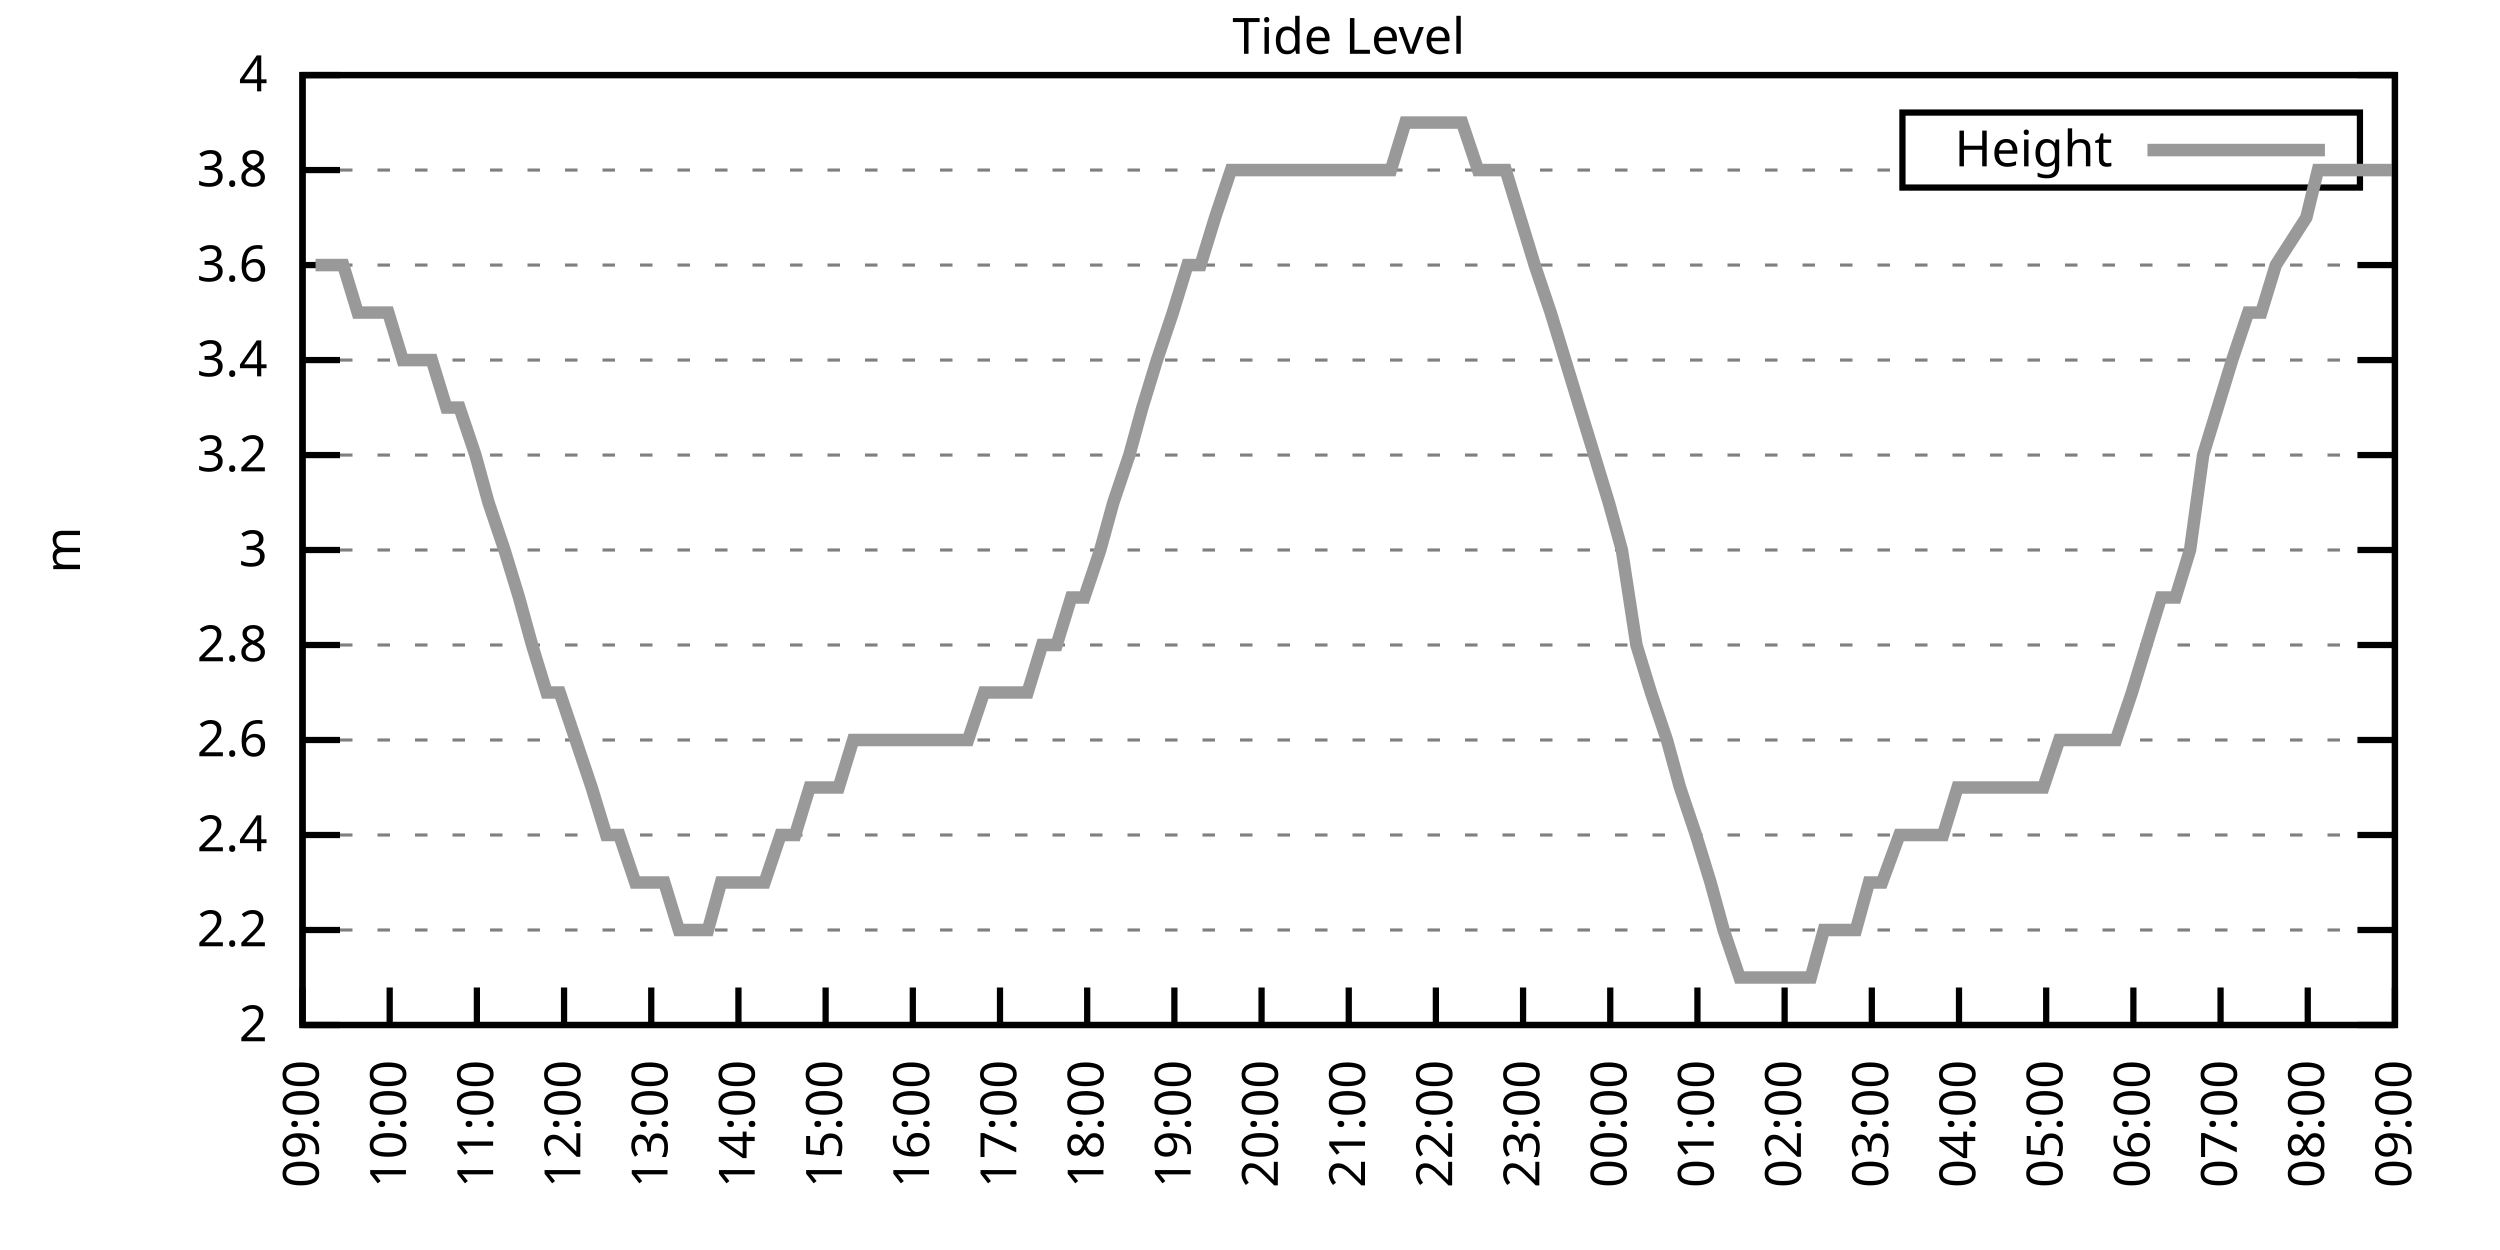
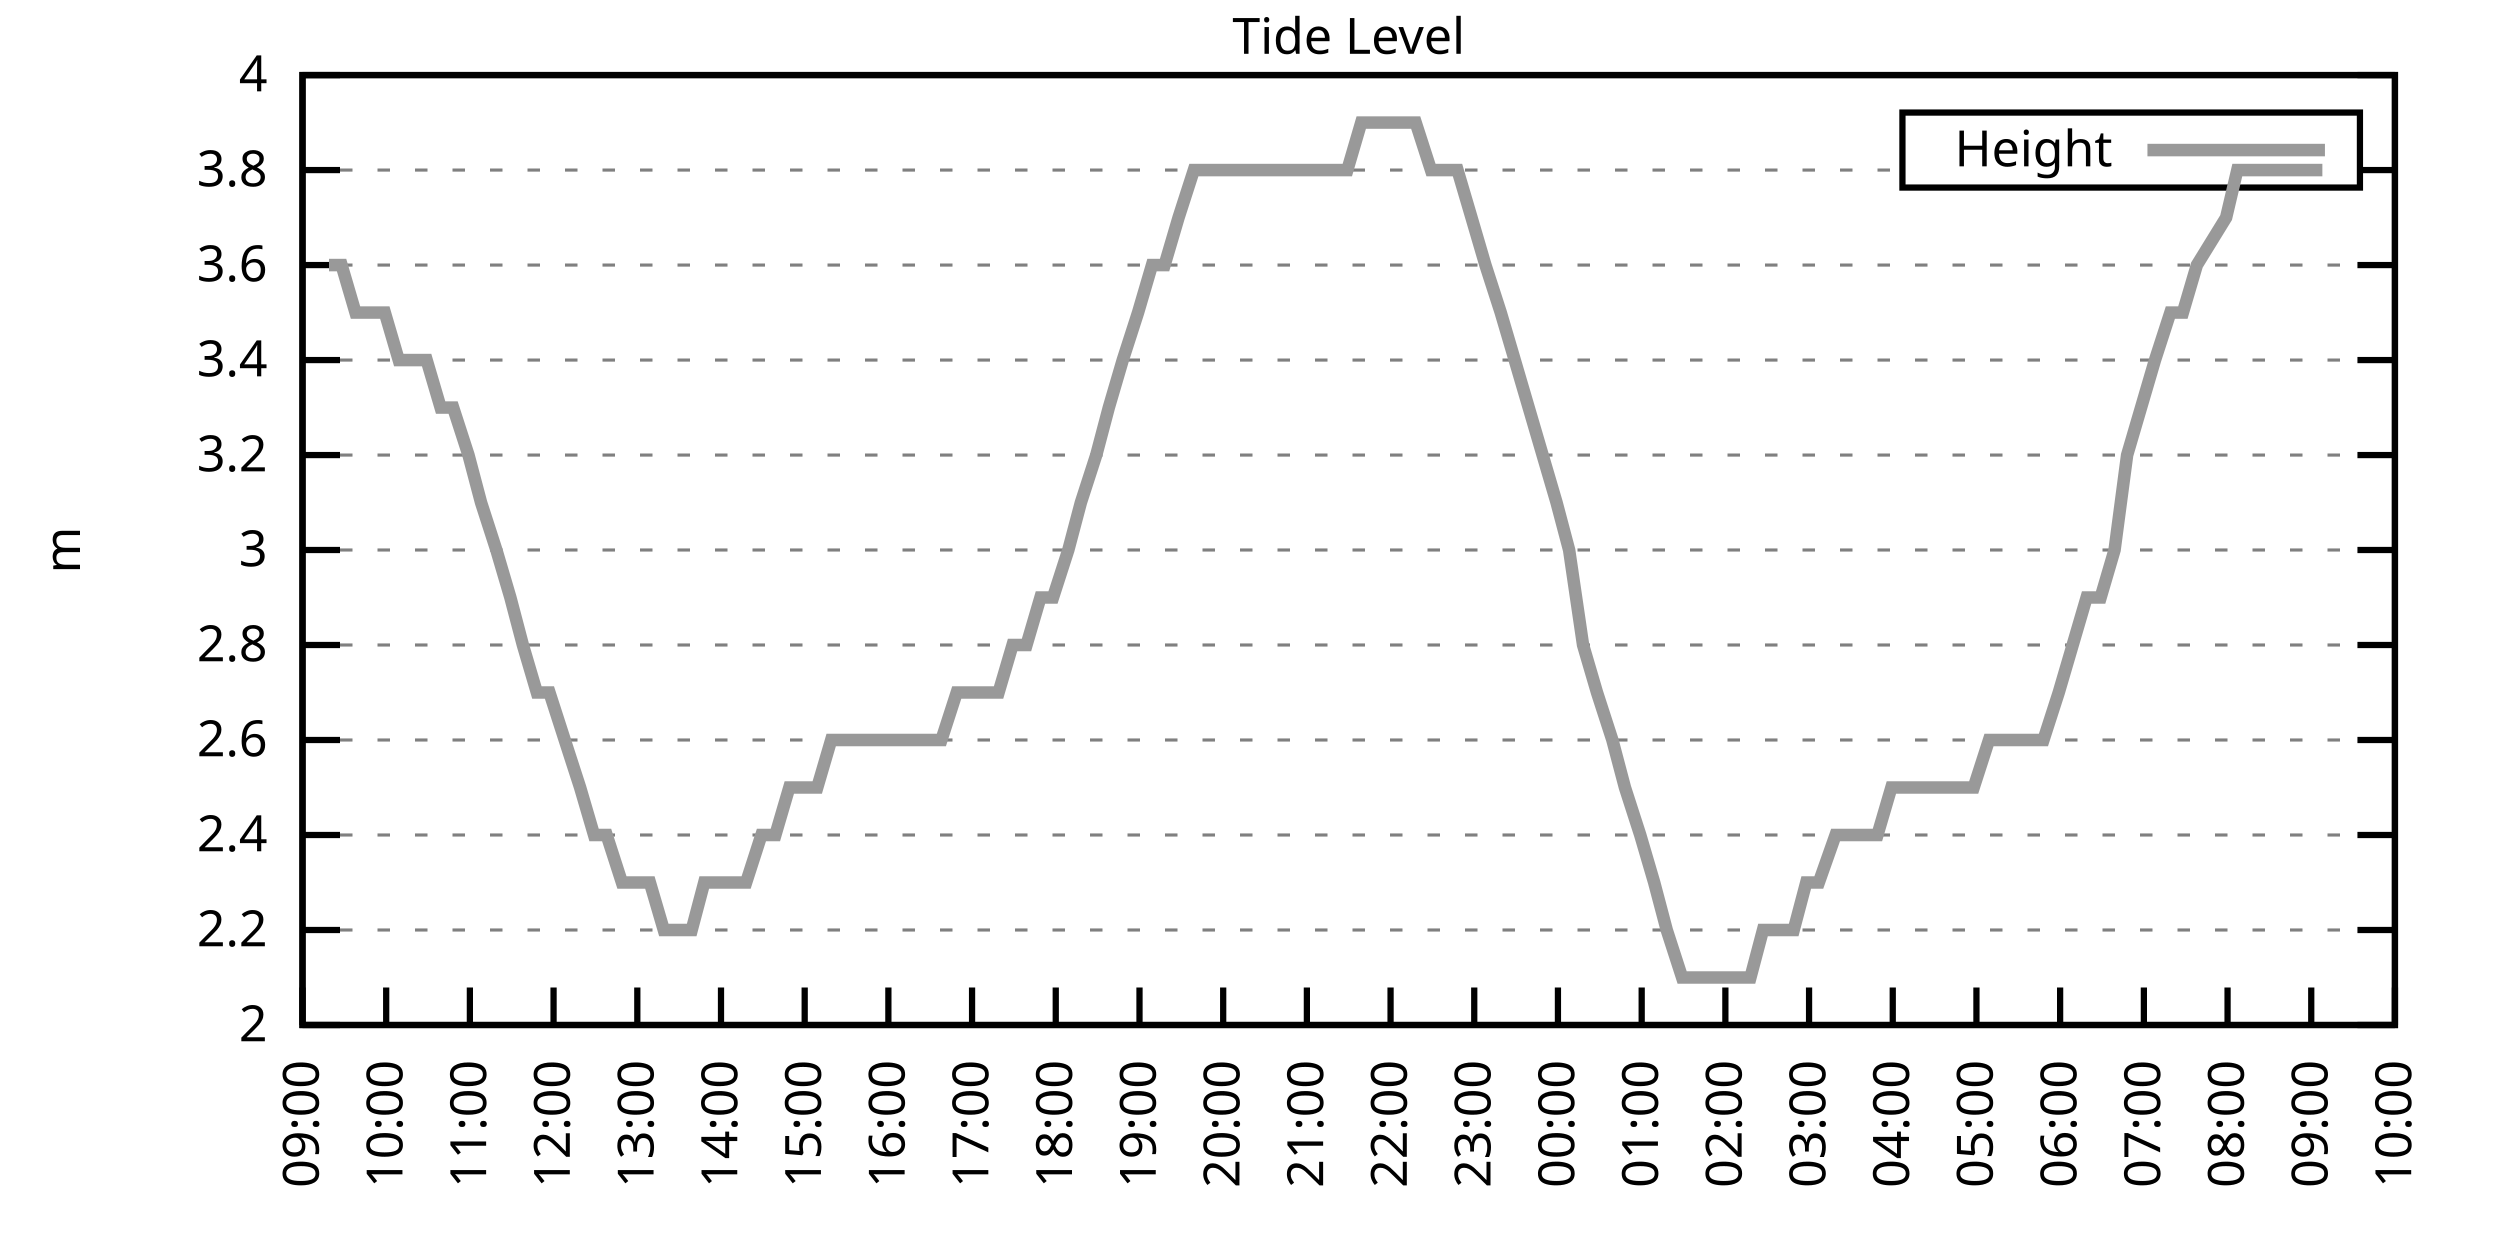
<svg xmlns="http://www.w3.org/2000/svg" xmlns:xlink="http://www.w3.org/1999/xlink" width="400" height="200" viewBox="0 0 400 200">
  <g id="gnuplot_canvas">
    <rect x="0" y="0" width="400" height="200" fill="none" />
    <defs>
      <circle id="gpDot" r="0.5" stroke-width="0.5" stroke="currentColor" />
      <path id="gpPt0" stroke-width="0.333" stroke="currentColor" d="M-1,0 h2 M0,-1 v2" />
      <path id="gpPt1" stroke-width="0.333" stroke="currentColor" d="M-1,-1 L1,1 M1,-1 L-1,1" />
      <path id="gpPt2" stroke-width="0.333" stroke="currentColor" d="M-1,0 L1,0 M0,-1 L0,1 M-1,-1 L1,1 M-1,1 L1,-1" />
      <rect id="gpPt3" stroke-width="0.333" stroke="currentColor" x="-1" y="-1" width="2" height="2" />
      <rect id="gpPt4" stroke-width="0.333" stroke="currentColor" fill="currentColor" x="-1" y="-1" width="2" height="2" />
      <circle id="gpPt5" stroke-width="0.333" stroke="currentColor" cx="0" cy="0" r="1" />
      <use xlink:href="#gpPt5" id="gpPt6" fill="currentColor" stroke="none" />
      <path id="gpPt7" stroke-width="0.333" stroke="currentColor" d="M0,-1.33 L-1.33,0.67 L1.33,0.67 z" />
      <use xlink:href="#gpPt7" id="gpPt8" fill="currentColor" stroke="none" />
      <use xlink:href="#gpPt7" id="gpPt9" stroke="currentColor" transform="rotate(180)" />
      <use xlink:href="#gpPt9" id="gpPt10" fill="currentColor" stroke="none" />
      <use xlink:href="#gpPt3" id="gpPt11" stroke="currentColor" transform="rotate(45)" />
      <use xlink:href="#gpPt11" id="gpPt12" fill="currentColor" stroke="none" />
      <path id="gpPt13" stroke-width="0.333" stroke="currentColor" d="M0,1.330 L1.265,0.411 L0.782,-1.067 L-0.782,-1.076 L-1.265,0.411 z" />
      <use xlink:href="#gpPt13" id="gpPt14" fill="currentColor" stroke="none" />
      <filter id="textbox" filterUnits="objectBoundingBox" x="0" y="0" height="1" width="1">
        <feFlood flood-color="white" flood-opacity="1" result="bgnd" />
        <feComposite in="SourceGraphic" in2="bgnd" operator="atop" />
      </filter>
      <filter id="greybox" filterUnits="objectBoundingBox" x="0" y="0" height="1" width="1">
        <feFlood flood-color="lightgrey" flood-opacity="1" result="grey" />
        <feComposite in="SourceGraphic" in2="grey" operator="atop" />
      </filter>
    </defs>
    <g fill="none" color="white" stroke="currentColor" stroke-width="1.00" stroke-linecap="butt" stroke-linejoin="miter">
</g>
    <g fill="none" color="black" stroke="currentColor" stroke-width="1.00" stroke-linecap="butt" stroke-linejoin="miter">
      <g stroke="none" shape-rendering="crispEdges">
        <polygon fill="rgb(255, 255, 255)" points="48.40,164.00 383.18,164.00 383.18,12.02 48.40,12.02 " />
      </g>
    </g>
    <g fill="none" color="black" stroke="currentColor" stroke-width="1.00" stroke-linecap="butt" stroke-linejoin="miter">
</g>
    <g fill="none" color="black" stroke="black" stroke-width="0.50" stroke-linecap="butt" stroke-linejoin="miter">
</g>
    <g fill="none" color="gray" stroke="currentColor" stroke-width="0.50" stroke-linecap="butt" stroke-linejoin="miter">
      <path stroke="gray" stroke-dasharray="2,4" class="gridline" d="M48.40,164.00 L383.19,164.00  " />
    </g>
    <g fill="none" color="gray" stroke="gray" stroke-width="1.00" stroke-linecap="butt" stroke-linejoin="miter">
</g>
    <g fill="none" color="black" stroke="currentColor" stroke-width="1.00" stroke-linecap="butt" stroke-linejoin="miter">
      <path stroke="black" d="M48.40,164.00 L54.40,164.00 M383.19,164.00 L377.19,164.00  " />
      <g transform="translate(42.80,166.60)" stroke="none" fill="black" font-family="Sans" font-size="8.00" text-anchor="end">
        <text>
          <tspan font-family="Sans"> 2</tspan>
        </text>
      </g>
    </g>
    <g fill="none" color="black" stroke="currentColor" stroke-width="1.00" stroke-linecap="butt" stroke-linejoin="miter">
</g>
    <g fill="none" color="black" stroke="black" stroke-width="0.50" stroke-linecap="butt" stroke-linejoin="miter">
</g>
    <g fill="none" color="gray" stroke="currentColor" stroke-width="0.50" stroke-linecap="butt" stroke-linejoin="miter">
      <path stroke="gray" stroke-dasharray="2,4" class="gridline" d="M48.40,148.80 L383.19,148.80  " />
    </g>
    <g fill="none" color="gray" stroke="gray" stroke-width="1.00" stroke-linecap="butt" stroke-linejoin="miter">
</g>
    <g fill="none" color="black" stroke="currentColor" stroke-width="1.00" stroke-linecap="butt" stroke-linejoin="miter">
      <path stroke="black" d="M48.40,148.80 L54.40,148.80 M383.19,148.80 L377.19,148.80  " />
      <g transform="translate(42.80,151.40)" stroke="none" fill="black" font-family="Sans" font-size="8.00" text-anchor="end">
        <text>
          <tspan font-family="Sans"> 2.2</tspan>
        </text>
      </g>
    </g>
    <g fill="none" color="black" stroke="currentColor" stroke-width="1.00" stroke-linecap="butt" stroke-linejoin="miter">
</g>
    <g fill="none" color="black" stroke="black" stroke-width="0.50" stroke-linecap="butt" stroke-linejoin="miter">
</g>
    <g fill="none" color="gray" stroke="currentColor" stroke-width="0.50" stroke-linecap="butt" stroke-linejoin="miter">
      <path stroke="gray" stroke-dasharray="2,4" class="gridline" d="M48.40,133.60 L383.19,133.60  " />
    </g>
    <g fill="none" color="gray" stroke="gray" stroke-width="1.00" stroke-linecap="butt" stroke-linejoin="miter">
</g>
    <g fill="none" color="black" stroke="currentColor" stroke-width="1.00" stroke-linecap="butt" stroke-linejoin="miter">
      <path stroke="black" d="M48.40,133.60 L54.40,133.60 M383.19,133.60 L377.19,133.60  " />
      <g transform="translate(42.80,136.20)" stroke="none" fill="black" font-family="Sans" font-size="8.00" text-anchor="end">
        <text>
          <tspan font-family="Sans"> 2.4</tspan>
        </text>
      </g>
    </g>
    <g fill="none" color="black" stroke="currentColor" stroke-width="1.00" stroke-linecap="butt" stroke-linejoin="miter">
</g>
    <g fill="none" color="black" stroke="black" stroke-width="0.50" stroke-linecap="butt" stroke-linejoin="miter">
</g>
    <g fill="none" color="gray" stroke="currentColor" stroke-width="0.50" stroke-linecap="butt" stroke-linejoin="miter">
      <path stroke="gray" stroke-dasharray="2,4" class="gridline" d="M48.40,118.40 L383.19,118.40  " />
    </g>
    <g fill="none" color="gray" stroke="gray" stroke-width="1.00" stroke-linecap="butt" stroke-linejoin="miter">
</g>
    <g fill="none" color="black" stroke="currentColor" stroke-width="1.00" stroke-linecap="butt" stroke-linejoin="miter">
      <path stroke="black" d="M48.40,118.40 L54.40,118.40 M383.19,118.40 L377.19,118.40  " />
      <g transform="translate(42.80,121.00)" stroke="none" fill="black" font-family="Sans" font-size="8.00" text-anchor="end">
        <text>
          <tspan font-family="Sans"> 2.6</tspan>
        </text>
      </g>
    </g>
    <g fill="none" color="black" stroke="currentColor" stroke-width="1.00" stroke-linecap="butt" stroke-linejoin="miter">
</g>
    <g fill="none" color="black" stroke="black" stroke-width="0.50" stroke-linecap="butt" stroke-linejoin="miter">
</g>
    <g fill="none" color="gray" stroke="currentColor" stroke-width="0.50" stroke-linecap="butt" stroke-linejoin="miter">
      <path stroke="gray" stroke-dasharray="2,4" class="gridline" d="M48.40,103.20 L383.19,103.20  " />
    </g>
    <g fill="none" color="gray" stroke="gray" stroke-width="1.00" stroke-linecap="butt" stroke-linejoin="miter">
</g>
    <g fill="none" color="black" stroke="currentColor" stroke-width="1.00" stroke-linecap="butt" stroke-linejoin="miter">
      <path stroke="black" d="M48.40,103.20 L54.40,103.20 M383.19,103.20 L377.19,103.20  " />
      <g transform="translate(42.80,105.80)" stroke="none" fill="black" font-family="Sans" font-size="8.00" text-anchor="end">
        <text>
          <tspan font-family="Sans"> 2.8</tspan>
        </text>
      </g>
    </g>
    <g fill="none" color="black" stroke="currentColor" stroke-width="1.00" stroke-linecap="butt" stroke-linejoin="miter">
</g>
    <g fill="none" color="black" stroke="black" stroke-width="0.50" stroke-linecap="butt" stroke-linejoin="miter">
</g>
    <g fill="none" color="gray" stroke="currentColor" stroke-width="0.50" stroke-linecap="butt" stroke-linejoin="miter">
      <path stroke="gray" stroke-dasharray="2,4" class="gridline" d="M48.40,88.00 L383.19,88.00  " />
    </g>
    <g fill="none" color="gray" stroke="gray" stroke-width="1.00" stroke-linecap="butt" stroke-linejoin="miter">
</g>
    <g fill="none" color="black" stroke="currentColor" stroke-width="1.00" stroke-linecap="butt" stroke-linejoin="miter">
      <path stroke="black" d="M48.40,88.00 L54.40,88.00 M383.19,88.00 L377.19,88.00  " />
      <g transform="translate(42.80,90.60)" stroke="none" fill="black" font-family="Sans" font-size="8.00" text-anchor="end">
        <text>
          <tspan font-family="Sans"> 3</tspan>
        </text>
      </g>
    </g>
    <g fill="none" color="black" stroke="currentColor" stroke-width="1.00" stroke-linecap="butt" stroke-linejoin="miter">
</g>
    <g fill="none" color="black" stroke="black" stroke-width="0.50" stroke-linecap="butt" stroke-linejoin="miter">
</g>
    <g fill="none" color="gray" stroke="currentColor" stroke-width="0.50" stroke-linecap="butt" stroke-linejoin="miter">
      <path stroke="gray" stroke-dasharray="2,4" class="gridline" d="M48.40,72.81 L383.19,72.81  " />
    </g>
    <g fill="none" color="gray" stroke="gray" stroke-width="1.00" stroke-linecap="butt" stroke-linejoin="miter">
</g>
    <g fill="none" color="black" stroke="currentColor" stroke-width="1.00" stroke-linecap="butt" stroke-linejoin="miter">
      <path stroke="black" d="M48.40,72.81 L54.40,72.81 M383.19,72.81 L377.19,72.81  " />
      <g transform="translate(42.80,75.41)" stroke="none" fill="black" font-family="Sans" font-size="8.00" text-anchor="end">
        <text>
          <tspan font-family="Sans"> 3.2</tspan>
        </text>
      </g>
    </g>
    <g fill="none" color="black" stroke="currentColor" stroke-width="1.00" stroke-linecap="butt" stroke-linejoin="miter">
</g>
    <g fill="none" color="black" stroke="black" stroke-width="0.50" stroke-linecap="butt" stroke-linejoin="miter">
</g>
    <g fill="none" color="gray" stroke="currentColor" stroke-width="0.50" stroke-linecap="butt" stroke-linejoin="miter">
      <path stroke="gray" stroke-dasharray="2,4" class="gridline" d="M48.40,57.61 L383.19,57.61  " />
    </g>
    <g fill="none" color="gray" stroke="gray" stroke-width="1.00" stroke-linecap="butt" stroke-linejoin="miter">
</g>
    <g fill="none" color="black" stroke="currentColor" stroke-width="1.00" stroke-linecap="butt" stroke-linejoin="miter">
      <path stroke="black" d="M48.40,57.61 L54.40,57.61 M383.19,57.61 L377.19,57.61  " />
      <g transform="translate(42.80,60.21)" stroke="none" fill="black" font-family="Sans" font-size="8.00" text-anchor="end">
        <text>
          <tspan font-family="Sans"> 3.4</tspan>
        </text>
      </g>
    </g>
    <g fill="none" color="black" stroke="currentColor" stroke-width="1.00" stroke-linecap="butt" stroke-linejoin="miter">
</g>
    <g fill="none" color="black" stroke="black" stroke-width="0.50" stroke-linecap="butt" stroke-linejoin="miter">
</g>
    <g fill="none" color="gray" stroke="currentColor" stroke-width="0.50" stroke-linecap="butt" stroke-linejoin="miter">
      <path stroke="gray" stroke-dasharray="2,4" class="gridline" d="M48.40,42.41 L383.19,42.41  " />
    </g>
    <g fill="none" color="gray" stroke="gray" stroke-width="1.00" stroke-linecap="butt" stroke-linejoin="miter">
</g>
    <g fill="none" color="black" stroke="currentColor" stroke-width="1.00" stroke-linecap="butt" stroke-linejoin="miter">
      <path stroke="black" d="M48.40,42.41 L54.40,42.41 M383.19,42.41 L377.19,42.41  " />
      <g transform="translate(42.80,45.01)" stroke="none" fill="black" font-family="Sans" font-size="8.00" text-anchor="end">
        <text>
          <tspan font-family="Sans"> 3.6</tspan>
        </text>
      </g>
    </g>
    <g fill="none" color="black" stroke="currentColor" stroke-width="1.00" stroke-linecap="butt" stroke-linejoin="miter">
</g>
    <g fill="none" color="black" stroke="black" stroke-width="0.50" stroke-linecap="butt" stroke-linejoin="miter">
</g>
    <g fill="none" color="gray" stroke="currentColor" stroke-width="0.50" stroke-linecap="butt" stroke-linejoin="miter">
      <path stroke="gray" stroke-dasharray="2,4" class="gridline" d="M48.40,27.21 L304.39,27.21 M377.59,27.21 L383.19,27.21  " />
    </g>
    <g fill="none" color="gray" stroke="gray" stroke-width="1.00" stroke-linecap="butt" stroke-linejoin="miter">
</g>
    <g fill="none" color="black" stroke="currentColor" stroke-width="1.00" stroke-linecap="butt" stroke-linejoin="miter">
      <path stroke="black" d="M48.40,27.21 L54.40,27.21 M383.19,27.21 L377.19,27.21  " />
      <g transform="translate(42.80,29.81)" stroke="none" fill="black" font-family="Sans" font-size="8.00" text-anchor="end">
        <text>
          <tspan font-family="Sans"> 3.8</tspan>
        </text>
      </g>
    </g>
    <g fill="none" color="black" stroke="currentColor" stroke-width="1.00" stroke-linecap="butt" stroke-linejoin="miter">
</g>
    <g fill="none" color="black" stroke="black" stroke-width="0.50" stroke-linecap="butt" stroke-linejoin="miter">
</g>
    <g fill="none" color="gray" stroke="currentColor" stroke-width="0.50" stroke-linecap="butt" stroke-linejoin="miter">
      <path stroke="gray" stroke-dasharray="2,4" class="gridline" d="M48.40,12.01 L383.19,12.01  " />
    </g>
    <g fill="none" color="gray" stroke="gray" stroke-width="1.00" stroke-linecap="butt" stroke-linejoin="miter">
</g>
    <g fill="none" color="black" stroke="currentColor" stroke-width="1.00" stroke-linecap="butt" stroke-linejoin="miter">
      <path stroke="black" d="M48.40,12.01 L54.40,12.01 M383.19,12.01 L377.19,12.01  " />
      <g transform="translate(42.80,14.61)" stroke="none" fill="black" font-family="Sans" font-size="8.00" text-anchor="end">
        <text>
          <tspan font-family="Sans"> 4</tspan>
        </text>
      </g>
    </g>
    <g fill="none" color="black" stroke="currentColor" stroke-width="1.00" stroke-linecap="butt" stroke-linejoin="miter">
      <path stroke="black" d="M48.40,164.00 L48.40,158.00  " />
      <g transform="translate(51.00,169.60) rotate(270.00)" stroke="none" fill="black" font-family="Sans" font-size="8.00" text-anchor="end">
        <text>
          <tspan font-family="Sans">09:00</tspan>
        </text>
      </g>
    </g>
    <g fill="none" color="black" stroke="currentColor" stroke-width="1.00" stroke-linecap="butt" stroke-linejoin="miter">
-       <path stroke="black" d="M62.35,164.00 L62.35,158.00  " />
-       <g transform="translate(64.95,169.60) rotate(270.00)" stroke="none" fill="black" font-family="Sans" font-size="8.00" text-anchor="end">
+       <path stroke="black" d="M61.79,164.00 L61.79,158.00  " />
+       <g transform="translate(64.39,169.60) rotate(270.00)" stroke="none" fill="black" font-family="Sans" font-size="8.00" text-anchor="end">
        <text>
          <tspan font-family="Sans">10:00</tspan>
        </text>
      </g>
    </g>
    <g fill="none" color="black" stroke="currentColor" stroke-width="1.00" stroke-linecap="butt" stroke-linejoin="miter">
-       <path stroke="black" d="M76.30,164.00 L76.30,158.00  " />
-       <g transform="translate(78.90,169.60) rotate(270.00)" stroke="none" fill="black" font-family="Sans" font-size="8.00" text-anchor="end">
+       <path stroke="black" d="M75.18,164.00 L75.18,158.00  " />
+       <g transform="translate(77.78,169.60) rotate(270.00)" stroke="none" fill="black" font-family="Sans" font-size="8.00" text-anchor="end">
        <text>
          <tspan font-family="Sans">11:00</tspan>
        </text>
      </g>
    </g>
    <g fill="none" color="black" stroke="currentColor" stroke-width="1.00" stroke-linecap="butt" stroke-linejoin="miter">
-       <path stroke="black" d="M90.25,164.00 L90.25,158.00  " />
-       <g transform="translate(92.85,169.60) rotate(270.00)" stroke="none" fill="black" font-family="Sans" font-size="8.00" text-anchor="end">
+       <path stroke="black" d="M88.57,164.00 L88.57,158.00  " />
+       <g transform="translate(91.17,169.60) rotate(270.00)" stroke="none" fill="black" font-family="Sans" font-size="8.00" text-anchor="end">
        <text>
          <tspan font-family="Sans">12:00</tspan>
        </text>
      </g>
    </g>
    <g fill="none" color="black" stroke="currentColor" stroke-width="1.00" stroke-linecap="butt" stroke-linejoin="miter">
-       <path stroke="black" d="M104.20,164.00 L104.20,158.00  " />
-       <g transform="translate(106.80,169.60) rotate(270.00)" stroke="none" fill="black" font-family="Sans" font-size="8.00" text-anchor="end">
+       <path stroke="black" d="M101.97,164.00 L101.97,158.00  " />
+       <g transform="translate(104.57,169.60) rotate(270.00)" stroke="none" fill="black" font-family="Sans" font-size="8.00" text-anchor="end">
        <text>
          <tspan font-family="Sans">13:00</tspan>
        </text>
      </g>
    </g>
    <g fill="none" color="black" stroke="currentColor" stroke-width="1.00" stroke-linecap="butt" stroke-linejoin="miter">
-       <path stroke="black" d="M118.15,164.00 L118.15,158.00  " />
-       <g transform="translate(120.75,169.60) rotate(270.00)" stroke="none" fill="black" font-family="Sans" font-size="8.00" text-anchor="end">
+       <path stroke="black" d="M115.36,164.00 L115.36,158.00  " />
+       <g transform="translate(117.96,169.60) rotate(270.00)" stroke="none" fill="black" font-family="Sans" font-size="8.00" text-anchor="end">
        <text>
          <tspan font-family="Sans">14:00</tspan>
        </text>
      </g>
    </g>
    <g fill="none" color="black" stroke="currentColor" stroke-width="1.00" stroke-linecap="butt" stroke-linejoin="miter">
-       <path stroke="black" d="M132.10,164.00 L132.10,158.00  " />
-       <g transform="translate(134.70,169.60) rotate(270.00)" stroke="none" fill="black" font-family="Sans" font-size="8.00" text-anchor="end">
+       <path stroke="black" d="M128.75,164.00 L128.75,158.00  " />
+       <g transform="translate(131.35,169.60) rotate(270.00)" stroke="none" fill="black" font-family="Sans" font-size="8.00" text-anchor="end">
        <text>
          <tspan font-family="Sans">15:00</tspan>
        </text>
      </g>
    </g>
    <g fill="none" color="black" stroke="currentColor" stroke-width="1.00" stroke-linecap="butt" stroke-linejoin="miter">
-       <path stroke="black" d="M146.05,164.00 L146.05,158.00  " />
-       <g transform="translate(148.65,169.60) rotate(270.00)" stroke="none" fill="black" font-family="Sans" font-size="8.00" text-anchor="end">
+       <path stroke="black" d="M142.14,164.00 L142.14,158.00  " />
+       <g transform="translate(144.74,169.60) rotate(270.00)" stroke="none" fill="black" font-family="Sans" font-size="8.00" text-anchor="end">
        <text>
          <tspan font-family="Sans">16:00</tspan>
        </text>
      </g>
    </g>
    <g fill="none" color="black" stroke="currentColor" stroke-width="1.00" stroke-linecap="butt" stroke-linejoin="miter">
-       <path stroke="black" d="M160.00,164.00 L160.00,158.00  " />
-       <g transform="translate(162.60,169.60) rotate(270.00)" stroke="none" fill="black" font-family="Sans" font-size="8.00" text-anchor="end">
+       <path stroke="black" d="M155.53,164.00 L155.53,158.00  " />
+       <g transform="translate(158.13,169.60) rotate(270.00)" stroke="none" fill="black" font-family="Sans" font-size="8.00" text-anchor="end">
        <text>
          <tspan font-family="Sans">17:00</tspan>
        </text>
      </g>
    </g>
    <g fill="none" color="black" stroke="currentColor" stroke-width="1.00" stroke-linecap="butt" stroke-linejoin="miter">
-       <path stroke="black" d="M173.95,164.00 L173.95,158.00  " />
-       <g transform="translate(176.55,169.60) rotate(270.00)" stroke="none" fill="black" font-family="Sans" font-size="8.00" text-anchor="end">
+       <path stroke="black" d="M168.92,164.00 L168.92,158.00  " />
+       <g transform="translate(171.52,169.60) rotate(270.00)" stroke="none" fill="black" font-family="Sans" font-size="8.00" text-anchor="end">
        <text>
          <tspan font-family="Sans">18:00</tspan>
        </text>
      </g>
    </g>
    <g fill="none" color="black" stroke="currentColor" stroke-width="1.00" stroke-linecap="butt" stroke-linejoin="miter">
-       <path stroke="black" d="M187.90,164.00 L187.90,158.00  " />
-       <g transform="translate(190.50,169.60) rotate(270.00)" stroke="none" fill="black" font-family="Sans" font-size="8.00" text-anchor="end">
+       <path stroke="black" d="M182.32,164.00 L182.32,158.00  " />
+       <g transform="translate(184.92,169.60) rotate(270.00)" stroke="none" fill="black" font-family="Sans" font-size="8.00" text-anchor="end">
        <text>
          <tspan font-family="Sans">19:00</tspan>
        </text>
      </g>
    </g>
    <g fill="none" color="black" stroke="currentColor" stroke-width="1.00" stroke-linecap="butt" stroke-linejoin="miter">
-       <path stroke="black" d="M201.85,164.00 L201.85,158.00  " />
-       <g transform="translate(204.45,169.60) rotate(270.00)" stroke="none" fill="black" font-family="Sans" font-size="8.00" text-anchor="end">
+       <path stroke="black" d="M195.71,164.00 L195.71,158.00  " />
+       <g transform="translate(198.31,169.60) rotate(270.00)" stroke="none" fill="black" font-family="Sans" font-size="8.00" text-anchor="end">
        <text>
          <tspan font-family="Sans">20:00</tspan>
        </text>
      </g>
    </g>
    <g fill="none" color="black" stroke="currentColor" stroke-width="1.00" stroke-linecap="butt" stroke-linejoin="miter">
-       <path stroke="black" d="M215.80,164.00 L215.80,158.00  " />
-       <g transform="translate(218.40,169.60) rotate(270.00)" stroke="none" fill="black" font-family="Sans" font-size="8.00" text-anchor="end">
+       <path stroke="black" d="M209.10,164.00 L209.10,158.00  " />
+       <g transform="translate(211.70,169.60) rotate(270.00)" stroke="none" fill="black" font-family="Sans" font-size="8.00" text-anchor="end">
        <text>
          <tspan font-family="Sans">21:00</tspan>
        </text>
      </g>
    </g>
    <g fill="none" color="black" stroke="currentColor" stroke-width="1.00" stroke-linecap="butt" stroke-linejoin="miter">
-       <path stroke="black" d="M229.74,164.00 L229.74,158.00  " />
-       <g transform="translate(232.34,169.60) rotate(270.00)" stroke="none" fill="black" font-family="Sans" font-size="8.00" text-anchor="end">
+       <path stroke="black" d="M222.49,164.00 L222.49,158.00  " />
+       <g transform="translate(225.09,169.60) rotate(270.00)" stroke="none" fill="black" font-family="Sans" font-size="8.00" text-anchor="end">
        <text>
          <tspan font-family="Sans">22:00</tspan>
        </text>
      </g>
    </g>
    <g fill="none" color="black" stroke="currentColor" stroke-width="1.00" stroke-linecap="butt" stroke-linejoin="miter">
-       <path stroke="black" d="M243.69,164.00 L243.69,158.00  " />
-       <g transform="translate(246.29,169.60) rotate(270.00)" stroke="none" fill="black" font-family="Sans" font-size="8.00" text-anchor="end">
+       <path stroke="black" d="M235.88,164.00 L235.88,158.00  " />
+       <g transform="translate(238.48,169.60) rotate(270.00)" stroke="none" fill="black" font-family="Sans" font-size="8.00" text-anchor="end">
        <text>
          <tspan font-family="Sans">23:00</tspan>
        </text>
      </g>
    </g>
    <g fill="none" color="black" stroke="currentColor" stroke-width="1.00" stroke-linecap="butt" stroke-linejoin="miter">
-       <path stroke="black" d="M257.64,164.00 L257.64,158.00  " />
-       <g transform="translate(260.24,169.60) rotate(270.00)" stroke="none" fill="black" font-family="Sans" font-size="8.00" text-anchor="end">
+       <path stroke="black" d="M249.27,164.00 L249.27,158.00  " />
+       <g transform="translate(251.87,169.60) rotate(270.00)" stroke="none" fill="black" font-family="Sans" font-size="8.00" text-anchor="end">
        <text>
          <tspan font-family="Sans">00:00</tspan>
        </text>
      </g>
    </g>
    <g fill="none" color="black" stroke="currentColor" stroke-width="1.00" stroke-linecap="butt" stroke-linejoin="miter">
-       <path stroke="black" d="M271.59,164.00 L271.59,158.00  " />
-       <g transform="translate(274.19,169.60) rotate(270.00)" stroke="none" fill="black" font-family="Sans" font-size="8.00" text-anchor="end">
+       <path stroke="black" d="M262.67,164.00 L262.67,158.00  " />
+       <g transform="translate(265.27,169.60) rotate(270.00)" stroke="none" fill="black" font-family="Sans" font-size="8.00" text-anchor="end">
        <text>
          <tspan font-family="Sans">01:00</tspan>
        </text>
      </g>
    </g>
    <g fill="none" color="black" stroke="currentColor" stroke-width="1.00" stroke-linecap="butt" stroke-linejoin="miter">
-       <path stroke="black" d="M285.54,164.00 L285.54,158.00  " />
-       <g transform="translate(288.14,169.60) rotate(270.00)" stroke="none" fill="black" font-family="Sans" font-size="8.00" text-anchor="end">
+       <path stroke="black" d="M276.06,164.00 L276.06,158.00  " />
+       <g transform="translate(278.66,169.60) rotate(270.00)" stroke="none" fill="black" font-family="Sans" font-size="8.00" text-anchor="end">
        <text>
          <tspan font-family="Sans">02:00</tspan>
        </text>
      </g>
    </g>
    <g fill="none" color="black" stroke="currentColor" stroke-width="1.00" stroke-linecap="butt" stroke-linejoin="miter">
-       <path stroke="black" d="M299.49,164.00 L299.49,158.00  " />
-       <g transform="translate(302.09,169.60) rotate(270.00)" stroke="none" fill="black" font-family="Sans" font-size="8.00" text-anchor="end">
+       <path stroke="black" d="M289.45,164.00 L289.45,158.00  " />
+       <g transform="translate(292.05,169.60) rotate(270.00)" stroke="none" fill="black" font-family="Sans" font-size="8.00" text-anchor="end">
        <text>
          <tspan font-family="Sans">03:00</tspan>
        </text>
      </g>
    </g>
    <g fill="none" color="black" stroke="currentColor" stroke-width="1.00" stroke-linecap="butt" stroke-linejoin="miter">
-       <path stroke="black" d="M313.44,164.00 L313.44,158.00  " />
-       <g transform="translate(316.04,169.60) rotate(270.00)" stroke="none" fill="black" font-family="Sans" font-size="8.00" text-anchor="end">
+       <path stroke="black" d="M302.84,164.00 L302.84,158.00  " />
+       <g transform="translate(305.44,169.60) rotate(270.00)" stroke="none" fill="black" font-family="Sans" font-size="8.00" text-anchor="end">
        <text>
          <tspan font-family="Sans">04:00</tspan>
        </text>
      </g>
    </g>
    <g fill="none" color="black" stroke="currentColor" stroke-width="1.00" stroke-linecap="butt" stroke-linejoin="miter">
-       <path stroke="black" d="M327.39,164.00 L327.39,158.00  " />
-       <g transform="translate(329.99,169.60) rotate(270.00)" stroke="none" fill="black" font-family="Sans" font-size="8.00" text-anchor="end">
+       <path stroke="black" d="M316.23,164.00 L316.23,158.00  " />
+       <g transform="translate(318.83,169.60) rotate(270.00)" stroke="none" fill="black" font-family="Sans" font-size="8.00" text-anchor="end">
        <text>
          <tspan font-family="Sans">05:00</tspan>
        </text>
      </g>
    </g>
    <g fill="none" color="black" stroke="currentColor" stroke-width="1.00" stroke-linecap="butt" stroke-linejoin="miter">
-       <path stroke="black" d="M341.34,164.00 L341.34,158.00  " />
-       <g transform="translate(343.94,169.60) rotate(270.00)" stroke="none" fill="black" font-family="Sans" font-size="8.00" text-anchor="end">
+       <path stroke="black" d="M329.62,164.00 L329.62,158.00  " />
+       <g transform="translate(332.22,169.60) rotate(270.00)" stroke="none" fill="black" font-family="Sans" font-size="8.00" text-anchor="end">
        <text>
          <tspan font-family="Sans">06:00</tspan>
        </text>
      </g>
    </g>
    <g fill="none" color="black" stroke="currentColor" stroke-width="1.00" stroke-linecap="butt" stroke-linejoin="miter">
-       <path stroke="black" d="M355.29,164.00 L355.29,158.00  " />
-       <g transform="translate(357.89,169.60) rotate(270.00)" stroke="none" fill="black" font-family="Sans" font-size="8.00" text-anchor="end">
+       <path stroke="black" d="M343.02,164.00 L343.02,158.00  " />
+       <g transform="translate(345.62,169.60) rotate(270.00)" stroke="none" fill="black" font-family="Sans" font-size="8.00" text-anchor="end">
        <text>
          <tspan font-family="Sans">07:00</tspan>
        </text>
      </g>
    </g>
    <g fill="none" color="black" stroke="currentColor" stroke-width="1.00" stroke-linecap="butt" stroke-linejoin="miter">
-       <path stroke="black" d="M369.24,164.00 L369.24,158.00  " />
-       <g transform="translate(371.84,169.60) rotate(270.00)" stroke="none" fill="black" font-family="Sans" font-size="8.00" text-anchor="end">
+       <path stroke="black" d="M356.41,164.00 L356.41,158.00  " />
+       <g transform="translate(359.01,169.60) rotate(270.00)" stroke="none" fill="black" font-family="Sans" font-size="8.00" text-anchor="end">
        <text>
          <tspan font-family="Sans">08:00</tspan>
+         </text>
+       </g>
+     </g>
+     <g fill="none" color="black" stroke="currentColor" stroke-width="1.00" stroke-linecap="butt" stroke-linejoin="miter">
+       <path stroke="black" d="M369.80,164.00 L369.80,158.00  " />
+       <g transform="translate(372.40,169.60) rotate(270.00)" stroke="none" fill="black" font-family="Sans" font-size="8.00" text-anchor="end">
+         <text>
+           <tspan font-family="Sans">09:00</tspan>
        </text>
      </g>
    </g>
    <g fill="none" color="black" stroke="currentColor" stroke-width="1.00" stroke-linecap="butt" stroke-linejoin="miter">
      <path stroke="black" d="M383.19,164.00 L383.19,158.00  " />
      <g transform="translate(385.79,169.60) rotate(270.00)" stroke="none" fill="black" font-family="Sans" font-size="8.00" text-anchor="end">
        <text>
-           <tspan font-family="Sans">09:00</tspan>
+           <tspan font-family="Sans">10:00</tspan>
        </text>
      </g>
    </g>
    <g fill="none" color="black" stroke="currentColor" stroke-width="1.00" stroke-linecap="butt" stroke-linejoin="miter">
</g>
    <g fill="none" color="black" stroke="currentColor" stroke-width="1.00" stroke-linecap="butt" stroke-linejoin="miter">
      <path stroke="black" d="M48.40,12.01 L48.40,164.00 L383.19,164.00 L383.19,12.01 L48.40,12.01 Z  " />
    </g>
    <g fill="none" color="black" stroke="currentColor" stroke-width="1.00" stroke-linecap="butt" stroke-linejoin="miter">
</g>
    <g fill="none" color="black" stroke="currentColor" stroke-width="1.00" stroke-linecap="butt" stroke-linejoin="miter">
      <path stroke="black" d="M304.39,30.01 L304.39,18.01 L377.59,18.01 L377.59,30.01 L304.39,30.01 Z  " />
    </g>
    <g id="Tide_level_plot_1">
      <g fill="none" color="white" stroke="black" stroke-width="2.00" stroke-linecap="butt" stroke-linejoin="miter">
</g>
      <g fill="none" color="black" stroke="currentColor" stroke-width="2.00" stroke-linecap="butt" stroke-linejoin="miter">
        <g transform="translate(337.99,26.61)" stroke="none" fill="black" font-family="Sans" font-size="8.00" text-anchor="end">
          <text>
            <tspan font-family="Sans">Height</tspan>
          </text>
        </g>
      </g>
      <g fill="none" color="black" stroke="currentColor" stroke-width="2.00" stroke-linecap="butt" stroke-linejoin="miter">
-         <path stroke="rgb(153, 153, 153)" d="M343.59,24.01 L371.99,24.01 M50.49,42.41 L52.82,42.41 L54.91,42.41 L57.23,50.01 L59.79,50.01 L62.12,50.01   L64.44,57.61 L66.77,57.61 L69.09,57.61 L71.42,65.21 L73.51,65.21 L76.07,72.81 L78.16,80.41 L80.72,88.00   L83.04,95.60 L85.13,103.20 L87.46,110.80 L89.55,110.80 L92.11,118.40 L94.67,126.00 L96.99,133.60 L99.08,133.60   L101.64,141.20 L103.73,141.20 L106.29,141.20 L108.62,148.80 L110.94,148.80 L113.27,148.80 L115.36,141.20 L117.92,141.20   L120.24,141.20 L122.33,141.20 L124.89,133.60 L127.22,133.60 L129.54,126.00 L131.87,126.00 L134.19,126.00 L136.51,118.40   L138.84,118.40 L140.93,118.40 L143.26,118.40 L145.81,118.40 L148.14,118.40 L150.46,118.40 L152.79,118.40 L154.88,118.40   L157.44,110.80 L159.30,110.80 L162.09,110.80 L164.41,110.80 L166.74,103.20 L169.06,103.20 L171.39,95.60 L173.48,95.60   L176.04,88.00 L178.13,80.41 L180.69,72.81 L182.78,65.21 L185.11,57.61 L187.66,50.01 L189.99,42.41 L192.08,42.41   L194.41,34.81 L196.96,27.21 L199.06,27.21 L201.61,27.21 L203.94,27.21 L206.26,27.21 L208.59,27.21 L210.91,27.21   L213.24,27.21 L215.33,27.21 L217.89,27.21 L220.21,27.21 L222.54,27.21 L224.86,19.61 L226.95,19.61 L229.28,19.61   L231.84,19.61 L233.93,19.61 L236.49,27.21 L238.81,27.21 L240.90,27.21 L243.23,34.81 L245.55,42.41 L248.11,50.01   L250.44,57.61 L252.76,65.21 L255.09,72.81 L257.41,80.41 L259.50,88.00 L261.83,103.20 L264.15,110.80 L266.71,118.40   L268.80,126.00 L271.36,133.60 L273.69,141.20 L275.78,148.80 L278.34,156.40 L280.66,156.40 L282.99,156.40 L285.08,156.40   L287.64,156.40 L289.73,156.40 L291.82,148.80 L294.61,148.80 L296.94,148.80 L299.03,141.20 L301.12,141.20 L303.91,133.60   L306.23,133.60 L308.33,133.60 L310.88,133.60 L313.21,126.00 L315.53,126.00 L317.63,126.00 L320.18,126.00 L322.51,126.00   L324.83,126.00 L326.93,126.00 L329.48,118.40 L331.81,118.40 L333.90,118.40 L336.23,118.40 L338.55,118.40 L341.11,110.80   L343.43,103.20 L345.76,95.60 L348.08,95.60 L350.41,88.00 L352.50,72.81 L354.83,65.21 L357.15,57.61 L359.71,50.01   L361.80,50.01 L364.13,42.41 L369.01,34.81 L370.87,27.21 L373.43,27.21 L375.98,27.21 L378.31,27.21 L380.63,27.21   L382.96,27.21  " />
+         <path stroke="rgb(153, 153, 153)" d="M343.59,24.01 L371.99,24.01 M52.64,42.41 L54.65,42.41 L56.88,50.01 L59.34,50.01 L61.57,50.01 L63.80,57.61   L66.03,57.61 L68.26,57.61 L70.50,65.21 L72.50,65.21 L74.96,72.81 L76.97,80.41 L79.42,88.00 L81.66,95.60   L83.66,103.20 L85.90,110.80 L87.91,110.80 L90.36,118.40 L92.82,126.00 L95.05,133.60 L97.06,133.60 L99.51,141.20   L101.52,141.20 L103.98,141.20 L106.21,148.80 L108.44,148.80 L110.67,148.80 L112.68,141.20 L115.13,141.20 L117.37,141.20   L119.38,141.20 L121.83,133.60 L124.06,133.60 L126.29,126.00 L128.53,126.00 L130.76,126.00 L132.99,118.40 L135.22,118.40   L137.23,118.40 L139.46,118.40 L141.92,118.40 L144.15,118.40 L146.38,118.40 L148.61,118.40 L150.62,118.40 L153.08,110.80   L154.86,110.80 L157.54,110.80 L159.77,110.80 L162.01,103.20 L164.24,103.20 L166.47,95.60 L168.48,95.60 L170.93,88.00   L172.94,80.41 L175.40,72.81 L177.41,65.21 L179.64,57.61 L182.09,50.01 L184.32,42.41 L186.33,42.41 L188.57,34.81   L191.02,27.21 L193.03,27.21 L195.48,27.21 L197.72,27.21 L199.95,27.21 L202.18,27.21 L204.41,27.21 L206.64,27.21   L208.65,27.21 L211.11,27.21 L213.34,27.21 L215.57,27.21 L217.80,19.61 L219.81,19.61 L222.04,19.61 L224.50,19.61   L226.51,19.61 L228.96,27.21 L231.20,27.21 L233.20,27.21 L235.44,34.81 L237.67,42.41 L240.12,50.01 L242.36,57.61   L244.59,65.21 L246.82,72.81 L249.05,80.41 L251.06,88.00 L253.29,103.20 L255.52,110.80 L257.98,118.40 L259.99,126.00   L262.44,133.60 L264.67,141.20 L266.68,148.80 L269.14,156.40 L271.37,156.40 L273.60,156.40 L275.61,156.40 L278.07,156.40   L280.07,156.40 L282.08,148.80 L284.76,148.80 L286.99,148.80 L289.00,141.20 L291.01,141.20 L293.69,133.60 L295.92,133.60   L297.93,133.60 L300.39,133.60 L302.62,126.00 L304.85,126.00 L306.86,126.00 L309.31,126.00 L311.54,126.00 L313.78,126.00   L315.79,126.00 L318.24,118.40 L320.47,118.40 L322.48,118.40 L324.71,118.40 L326.95,118.40 L329.40,110.80 L331.63,103.20   L333.86,95.60 L336.10,95.60 L338.33,88.00 L340.34,72.81 L342.57,65.21 L344.80,57.61 L347.26,50.01 L349.26,50.01   L351.50,42.41 L356.18,34.81 L357.97,27.21 L360.42,27.21 L362.88,27.21 L365.11,27.21 L367.34,27.21 L369.58,27.21   L371.58,27.21  " />
      </g>
    </g>
    <g fill="none" color="black" stroke="currentColor" stroke-width="2.00" stroke-linecap="butt" stroke-linejoin="miter">
</g>
    <g fill="none" color="black" stroke="black" stroke-width="1.00" stroke-linecap="butt" stroke-linejoin="miter">
</g>
    <g fill="none" color="black" stroke="currentColor" stroke-width="1.00" stroke-linecap="butt" stroke-linejoin="miter">
      <path stroke="black" d="M48.40,12.01 L48.40,164.00 L383.19,164.00 L383.19,12.01 L48.40,12.01 Z  " />
      <g transform="translate(12.80,88.01) rotate(270.00)" stroke="none" fill="black" font-family="Sans" font-size="8.00" text-anchor="middle">
        <text>
          <tspan font-family="Sans">m</tspan>
        </text>
      </g>
    </g>
    <g fill="none" color="black" stroke="currentColor" stroke-width="1.00" stroke-linecap="butt" stroke-linejoin="miter">
</g>
    <g fill="none" color="black" stroke="currentColor" stroke-width="1.00" stroke-linecap="butt" stroke-linejoin="miter">
      <g transform="translate(215.79,8.61)" stroke="none" fill="black" font-family="Sans" font-size="8.00" text-anchor="middle">
        <text>
          <tspan font-family="Sans">Tide Level</tspan>
        </text>
      </g>
    </g>
    <g fill="none" color="black" stroke="currentColor" stroke-width="1.00" stroke-linecap="butt" stroke-linejoin="miter">
</g>
  </g>
</svg>
